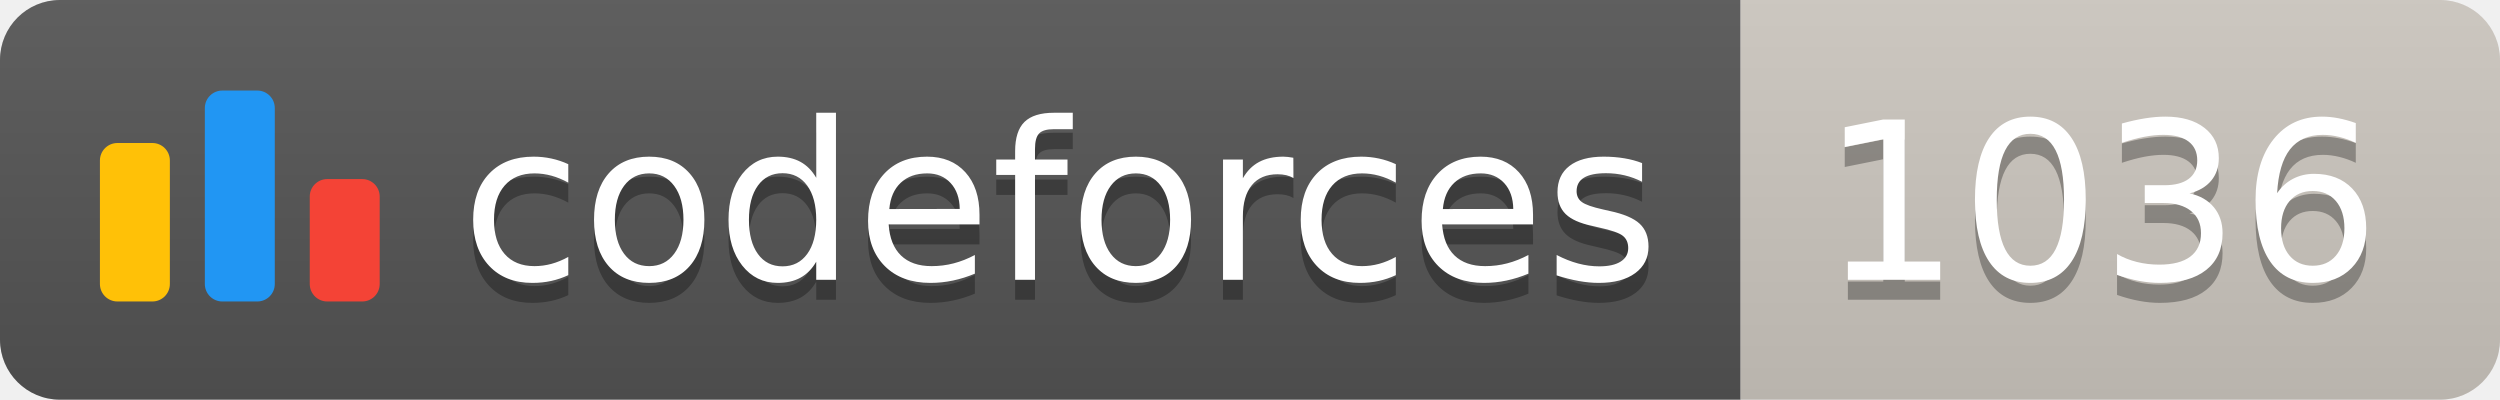
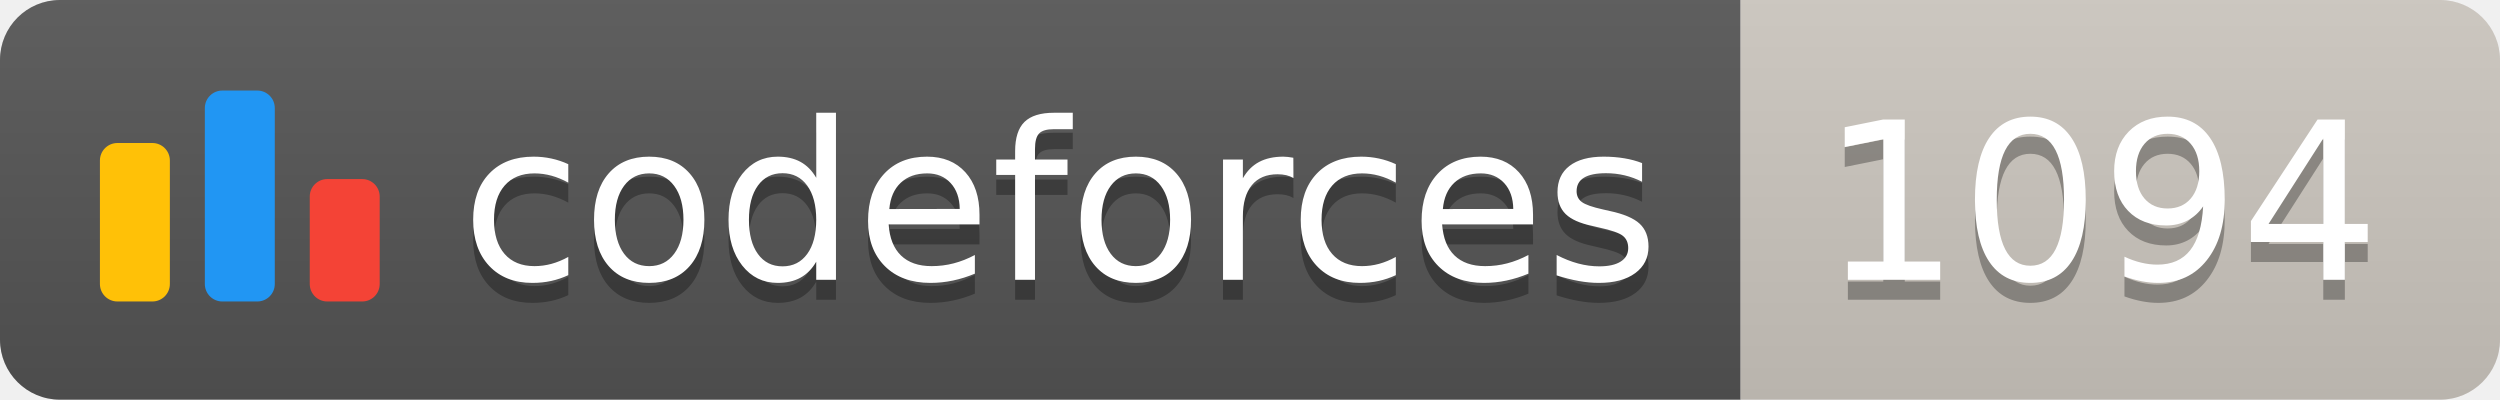
<svg xmlns="http://www.w3.org/2000/svg" width="125.1" height="20">
  <linearGradient id="smooth" x2="0" y2="100%">
    <stop offset="0" stop-color="#bbb" stop-opacity=".1" />
    <stop offset="1" stop-opacity=".1" />
  </linearGradient>
  <clipPath id="round">
    <rect width="125.1" height="20" rx="3" fill="#fff" />
  </clipPath>
  <g clip-path="url(#round)">
    <rect width="87.1" height="20" fill="#555" />
    <rect x="87.1" width="38.0" height="20" fill="#cec8c1" />
    <rect width="125.1" height="20" fill="url(#smooth)" />
  </g>
  <g fill="#fff" text-anchor="middle" font-family="DejaVu Sans,Verdana,Geneva,sans-serif" font-size="110">
    <svg x="5" y="3" class="logo" width="14" height="14" viewBox="0 0 32 25" fill="none">
      <rect y="6" width="8" height="18.125" rx="2" fill="#FFC107" />
      <rect x="24" y="10.125" width="8" height="14" rx="2" fill="#F44336" />
      <rect x="12" width="8" height="24.125" rx="2" fill="#2196F3" />
    </svg>
    <text x="530.5" y="150" fill="#010101" fill-opacity=".3" transform="scale(0.1)" textLength="601.0" lengthAdjust="spacing">codeforces
        </text>
    <text x="530.5" y="140" transform="scale(0.1)" textLength="601.0" lengthAdjust="spacing">codeforces</text>
-     <text x="1051.0" y="150" fill="#010101" fill-opacity=".3" transform="scale(0.1)" textLength="280.0" lengthAdjust="spacing">1036
+     <text x="1051.0" y="150" fill="#010101" fill-opacity=".3" transform="scale(0.1)" textLength="280.0" lengthAdjust="spacing">1094
        </text>
-     <text x="1051.0" y="140" transform="scale(0.1)" textLength="280.0" lengthAdjust="spacing">1036</text>
+     <text x="1051.0" y="140" transform="scale(0.1)" textLength="280.0" lengthAdjust="spacing">1094</text>
  </g>
</svg>
